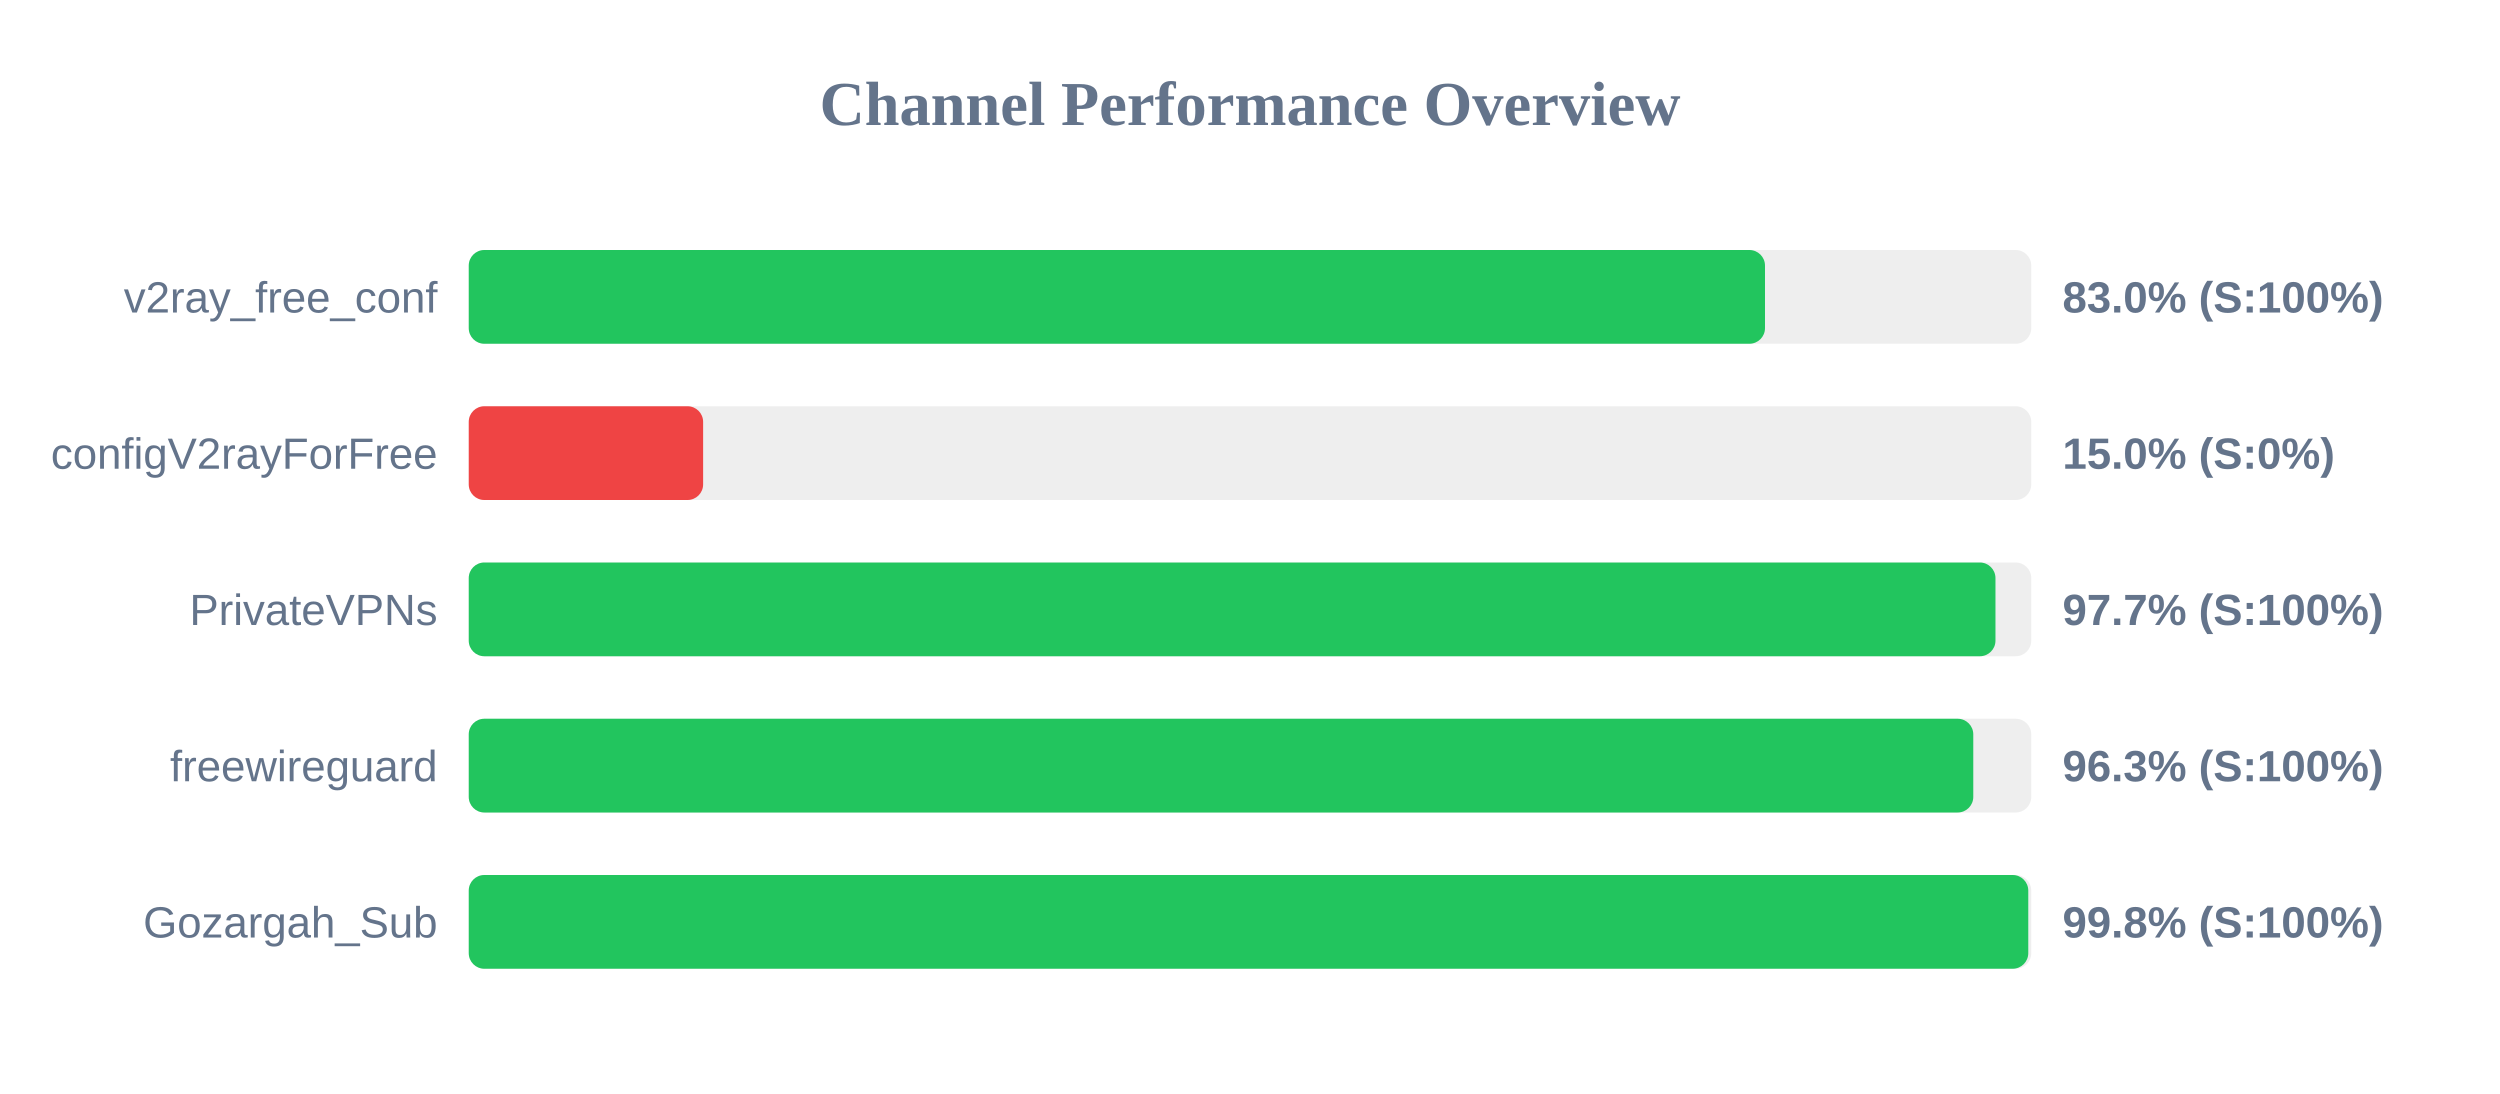
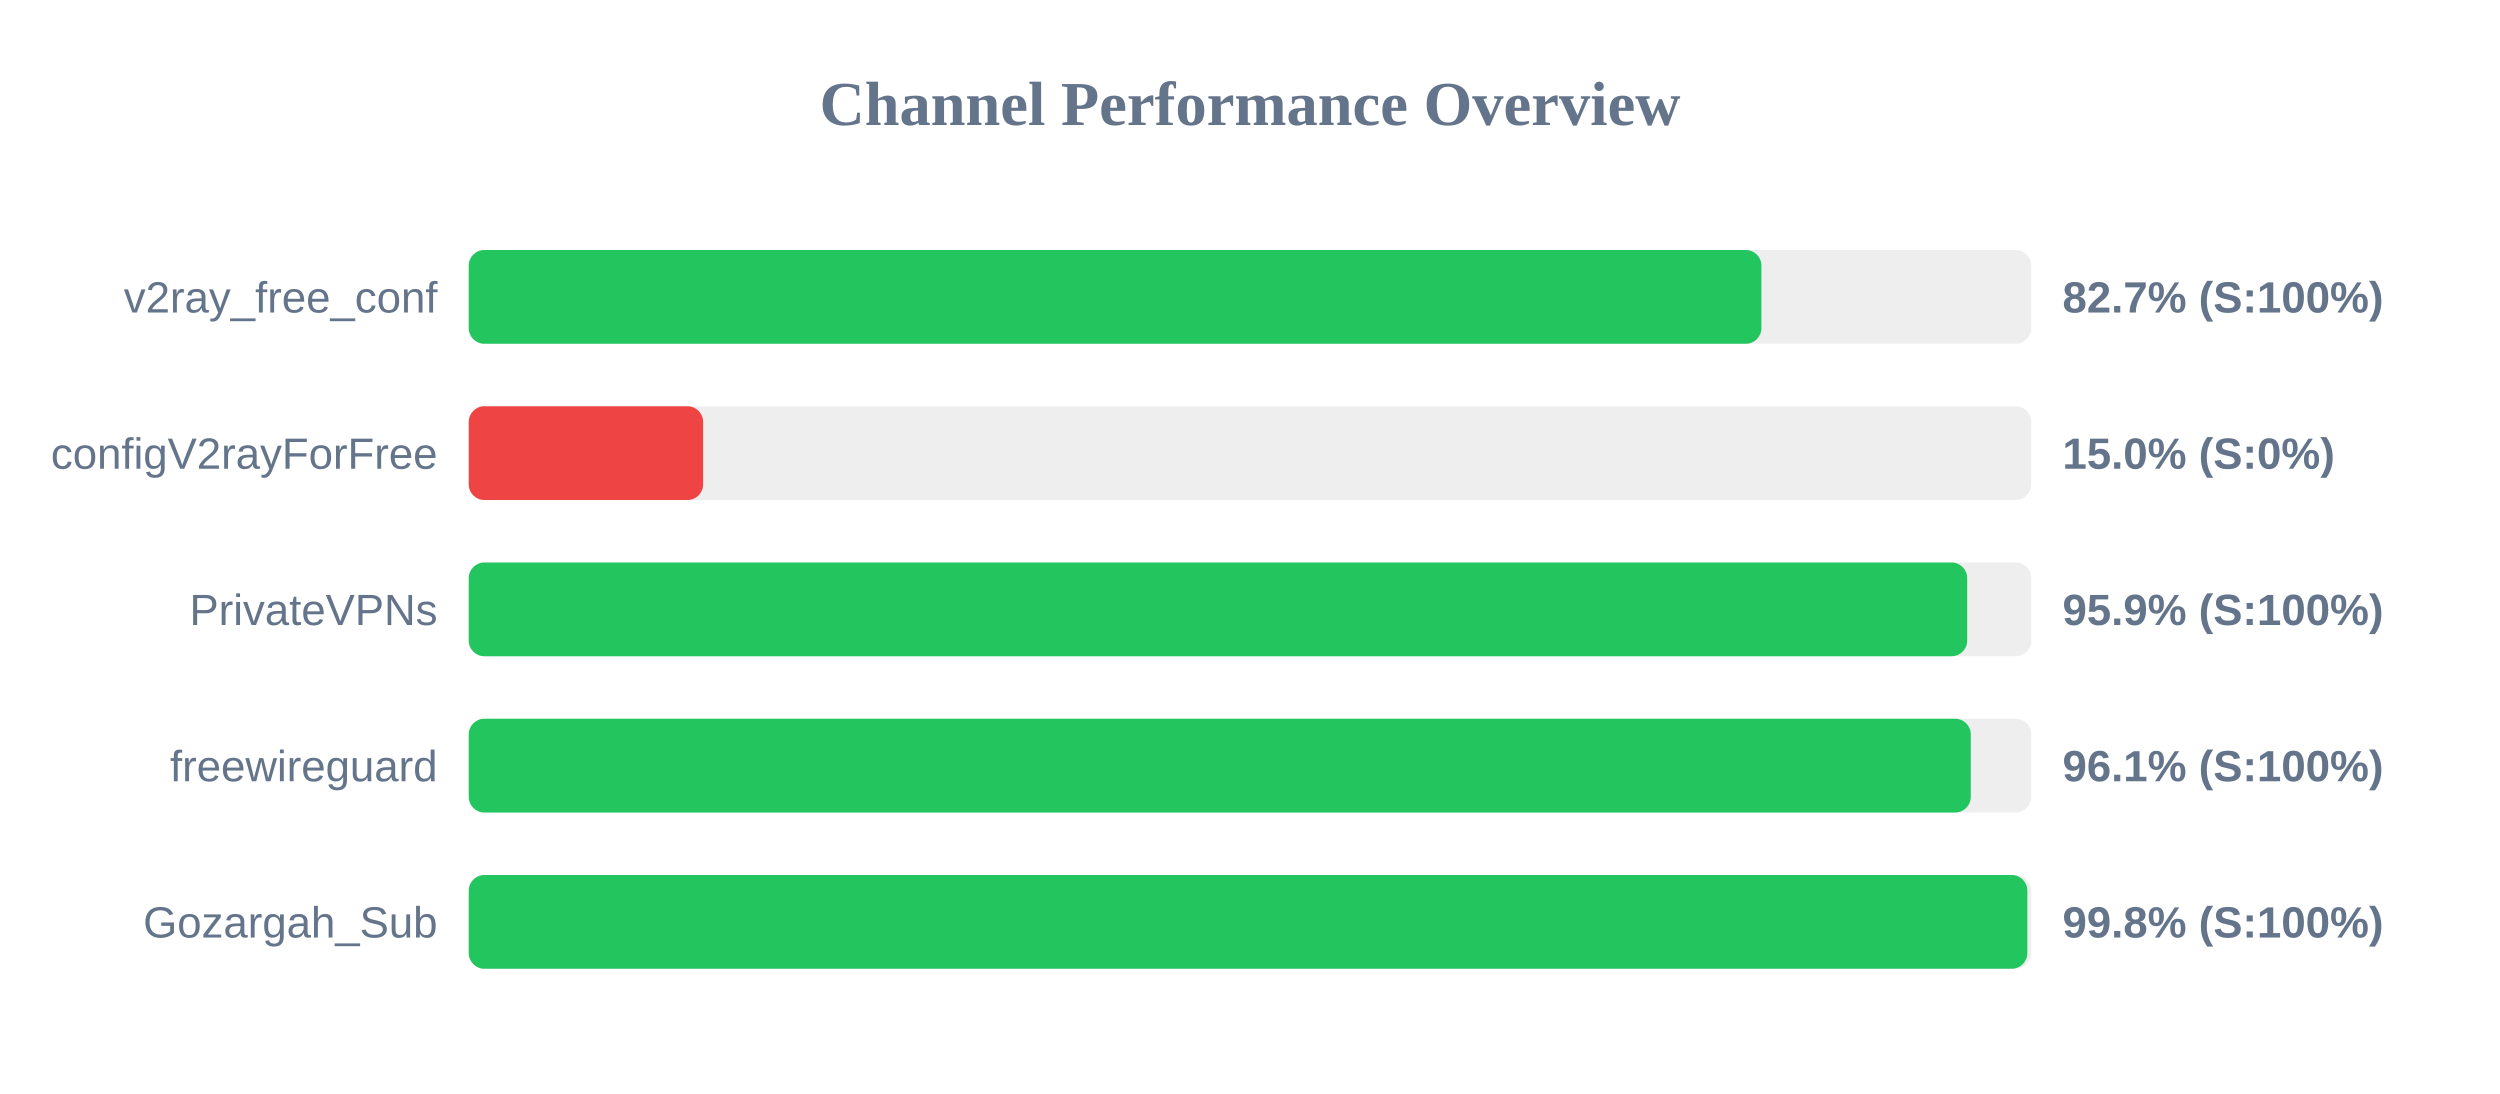
<svg xmlns="http://www.w3.org/2000/svg" width="800" height="350" version="1.1">
  <style>
        .row { font: 14px Arial; fill: #64748b; }
        .score { font: bold 14px Arial; fill: #64748b; }
    </style>
  <text x="400" y="40" text-anchor="middle" font-size="20px" font-weight="bold" fill="#64748b">Channel Performance Overview</text>
  <rect x="150" y="80" width="500" height="30" fill="#eee" rx="5" />
-   <rect x="150" y="80" width="414.8" height="30" fill="#22c55e" rx="5" />
+   <rect x="150" y="80" width="413.65" height="30" fill="#22c55e" rx="5" />
  <text x="140" y="100" text-anchor="end" class="row">v2ray_free_conf</text>
-   <text x="660" y="100" text-anchor="start" class="score">83.0% (S:100%)</text>
+   <text x="660" y="100" text-anchor="start" class="score">82.7% (S:100%)</text>
  <rect x="150" y="130" width="500" height="30" fill="#eee" rx="5" />
  <rect x="150" y="130" width="75.0" height="30" fill="#ef4444" rx="5" />
  <text x="140" y="150" text-anchor="end" class="row">configV2rayForFree</text>
  <text x="660" y="150" text-anchor="start" class="score">15.0% (S:0%)</text>
  <rect x="150" y="180" width="500" height="30" fill="#eee" rx="5" />
-   <rect x="150" y="180" width="488.55" height="30" fill="#22c55e" rx="5" />
+   <rect x="150" y="180" width="479.5" height="30" fill="#22c55e" rx="5" />
  <text x="140" y="200" text-anchor="end" class="row">PrivateVPNs</text>
-   <text x="660" y="200" text-anchor="start" class="score">97.7% (S:100%)</text>
+   <text x="660" y="200" text-anchor="start" class="score">95.9% (S:100%)</text>
  <rect x="150" y="230" width="500" height="30" fill="#eee" rx="5" />
-   <rect x="150" y="230" width="481.45" height="30" fill="#22c55e" rx="5" />
+   <rect x="150" y="230" width="480.65" height="30" fill="#22c55e" rx="5" />
  <text x="140" y="250" text-anchor="end" class="row">freewireguard</text>
-   <text x="660" y="250" text-anchor="start" class="score">96.3% (S:100%)</text>
+   <text x="660" y="250" text-anchor="start" class="score">96.1% (S:100%)</text>
  <rect x="150" y="280" width="500" height="30" fill="#eee" rx="5" />
-   <rect x="150" y="280" width="499.05" height="30" fill="#22c55e" rx="5" />
+   <rect x="150" y="280" width="498.75" height="30" fill="#22c55e" rx="5" />
  <text x="140" y="300" text-anchor="end" class="row">Gozargah_Sub</text>
  <text x="660" y="300" text-anchor="start" class="score">99.8% (S:100%)</text>
</svg>
